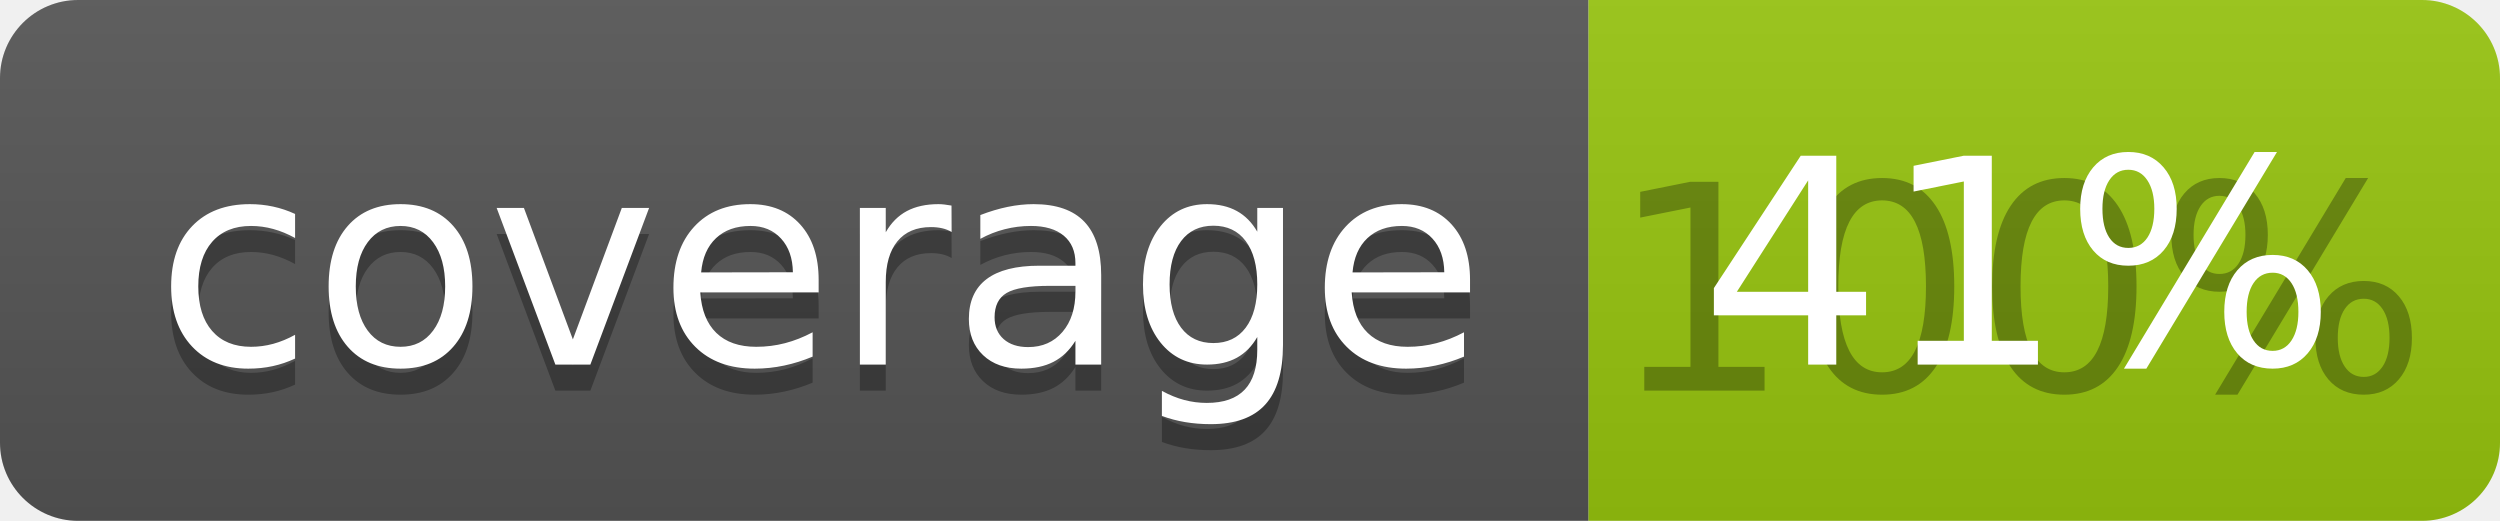
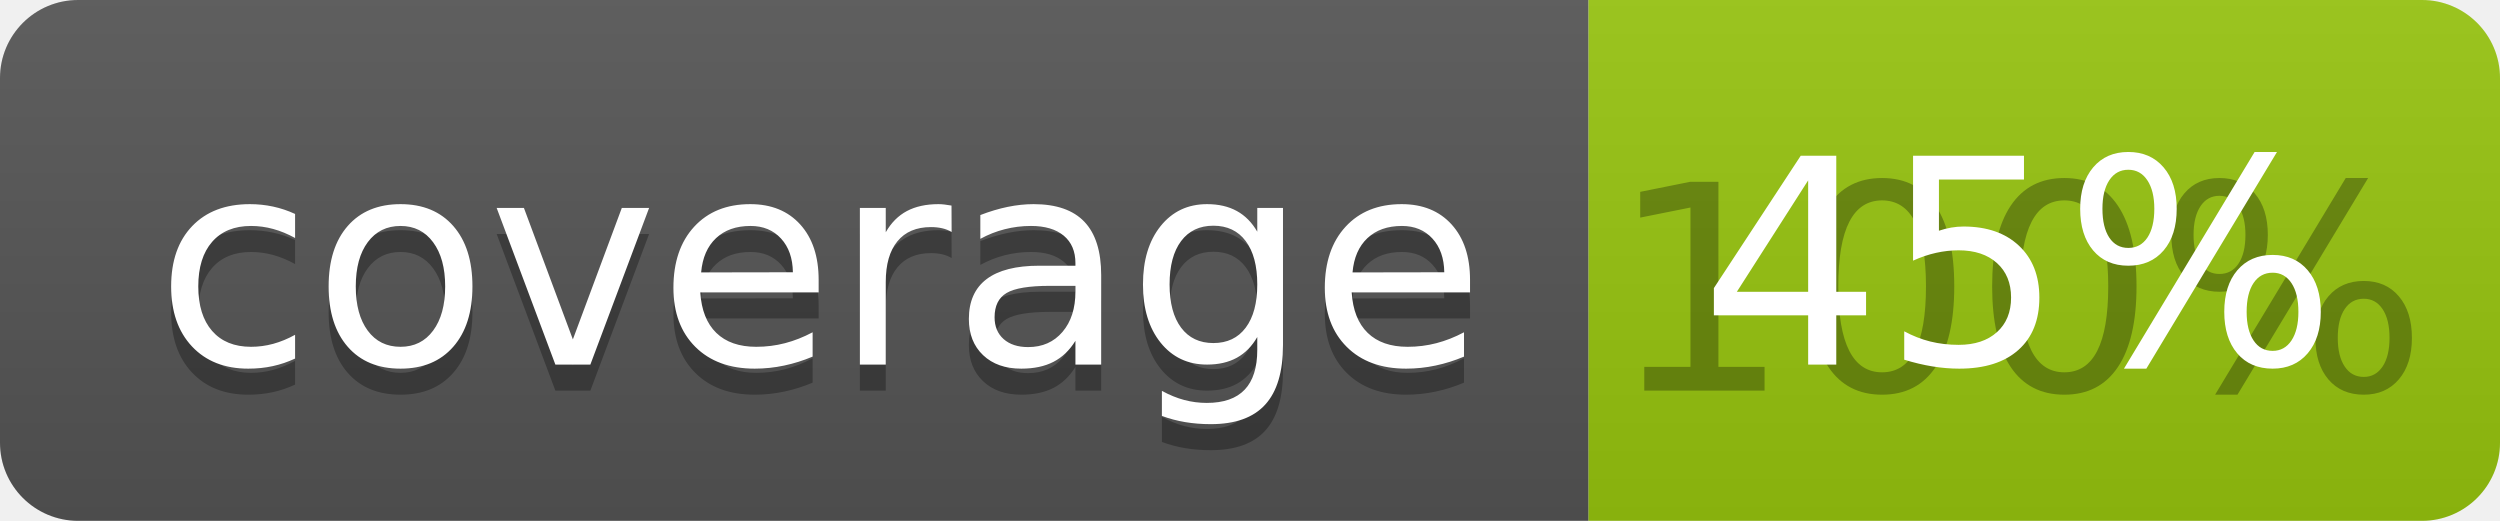
<svg xmlns="http://www.w3.org/2000/svg" width="96" height="20">
  <linearGradient id="b" x2="0" y2="100%">
    <stop offset="0" stop-color="#bbb" stop-opacity=".1" />
    <stop offset="1" stop-opacity=".1" />
  </linearGradient>
  <clipPath id="a">
    <rect width="96" height="20" rx="3" fill="#fff" />
  </clipPath>
  <g clip-path="url(#a)">
    <path fill="#555" d="M0 0h61v20H0z" />
    <path fill="#97C50F" d="M61 0h35v20H61z" />
    <path fill="url(#b)" d="M0 0h96v20H0z" />
  </g>
  <g fill="#fff" text-anchor="middle" font-family="DejaVu Sans,Verdana,Geneva,sans-serif" font-size="110">
    <text x="315" y="150" fill="#010101" fill-opacity=".3" transform="scale(.1)" textLength="510">coverage</text>
    <text x="315" y="140" transform="scale(.1)" textLength="510">coverage</text>
    <text x="775" y="150" fill="#010101" fill-opacity=".3" transform="scale(.1)" textLength="250">100%</text>
-     <text x="775" y="140" transform="scale(.1)" textLength="250">41%</text>
+     <text x="775" y="140" transform="scale(.1)" textLength="250">45%</text>
  </g>
</svg>
